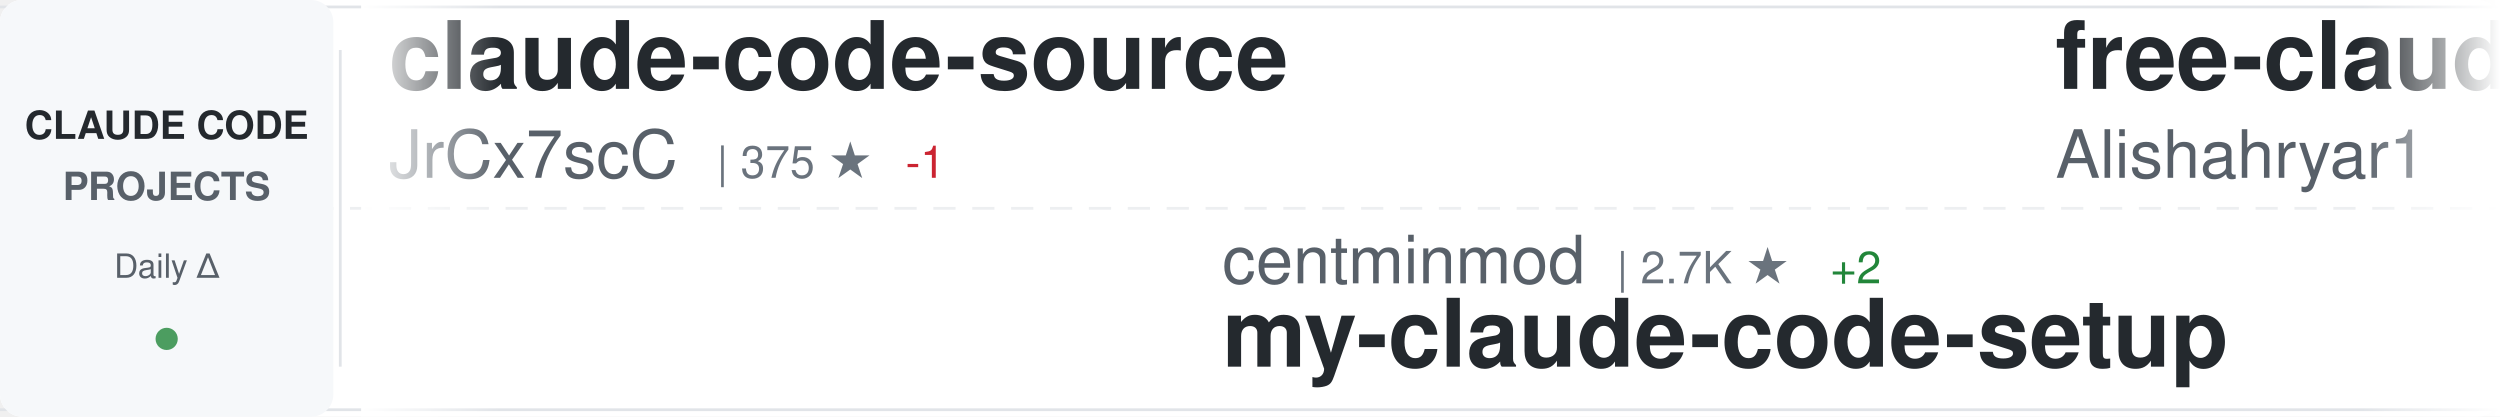
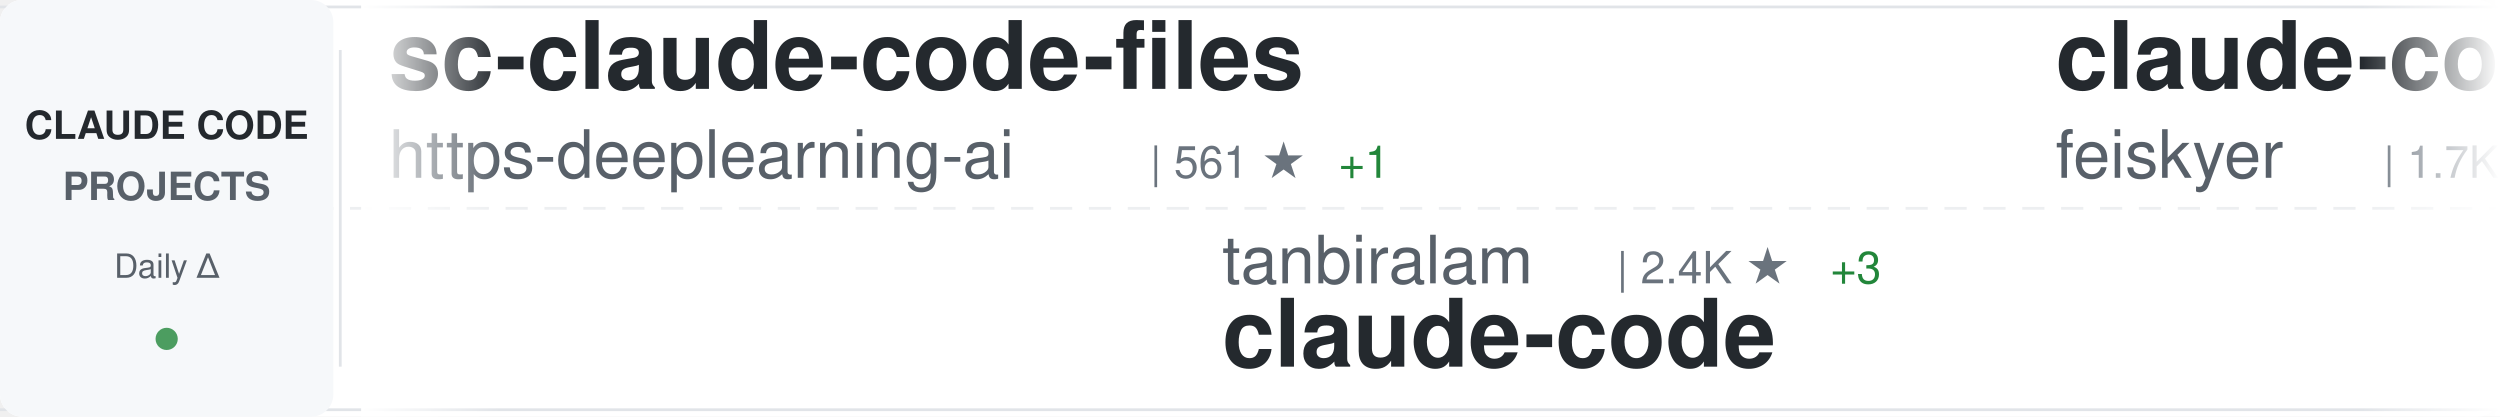
<svg xmlns="http://www.w3.org/2000/svg" width="900" height="150">
  <defs>
    <linearGradient id="awesomeLeftFade" x1="0%" y1="0%" x2="100%" y2="0%">
      <stop offset="0%" style="stop-color:#ffffff;stop-opacity:1" />
      <stop offset="100%" style="stop-color:#ffffff;stop-opacity:0" />
    </linearGradient>
    <linearGradient id="awesomeRightFade" x1="0%" y1="0%" x2="100%" y2="0%">
      <stop offset="0%" style="stop-color:#ffffff;stop-opacity:0" />
      <stop offset="100%" style="stop-color:#ffffff;stop-opacity:1" />
    </linearGradient>
  </defs>
  <rect width="900" height="150" fill="#ffffff" rx="8" />
  <rect x="0" y="2" width="900" height="1" fill="#e1e4e8" />
  <rect x="0" y="147" width="900" height="1" fill="#e1e4e8" />
  <line x1="0" y1="75" x2="900" y2="75" stroke="#e1e4e8" stroke-width="1" stroke-dasharray="8 6" opacity="0.6" />
  <rect x="0" y="0" width="120" height="150" fill="#f6f8fa" rx="8" />
  <text x="60" y="50" font-family="-apple-system, BlinkMacSystemFont, 'Segoe UI', Helvetica, Arial, sans-serif" font-size="14" font-weight="600" fill="#24292e" text-anchor="middle">CLAUDE CODE</text>
  <text x="60" y="72" font-family="-apple-system, BlinkMacSystemFont, 'Segoe UI', Helvetica, Arial, sans-serif" font-size="14" font-weight="600" fill="#586069" text-anchor="middle">PROJECTS</text>
  <text x="60" y="100" font-family="-apple-system, BlinkMacSystemFont, 'Segoe UI', Helvetica, Arial, sans-serif" font-size="12" font-weight="500" fill="#586069" text-anchor="middle">Daily Δ</text>
  <circle cx="60" cy="122" r="4" fill="#22863a" opacity="0.8" />
  <rect x="122" y="18" width="1" height="114" fill="#e1e4e8" />
  <clipPath id="awesomeTickerClip">
    <rect x="130" y="0" width="770" height="150" />
  </clipPath>
  <g clip-path="url(#awesomeTickerClip)">
    <g id="awesomeTickerItems">
      <animateTransform attributeName="transform" attributeType="XML" type="translate" from="0 0" to="-3000 0" dur="54s" repeatCount="indefinite" />
      <g transform="translate(0, 0)">
-         <text x="140" y="32" font-family="-apple-system, BlinkMacSystemFont, 'Segoe UI', Helvetica, Arial, sans-serif" font-size="34" font-weight="600" fill="#24292e">claude-code-source</text>
-         <text x="140" y="64" font-family="-apple-system, BlinkMacSystemFont, 'Segoe UI', Helvetica, Arial, sans-serif" font-size="24" font-weight="400" fill="#586069">JrCx7scC</text>
-         <text x="258" y="64" font-family="-apple-system, BlinkMacSystemFont, 'Segoe UI', Helvetica, Arial, sans-serif" font-size="16" font-weight="500" fill="#6a737d">| 375 ★</text>
-         <text x="326" y="64" font-family="-apple-system, BlinkMacSystemFont, 'Segoe UI', Helvetica, Arial, sans-serif" font-size="16" font-weight="500" fill="#cb2431"> -1</text>
+         <text x="140" y="32" font-family="-apple-system, BlinkMacSystemFont, 'Segoe UI', Helvetica, Arial, sans-serif" font-size="34" font-weight="600" fill="#24292e">sc-claude-code-files</text>
+         <text x="140" y="64" font-family="-apple-system, BlinkMacSystemFont, 'Segoe UI', Helvetica, Arial, sans-serif" font-size="24" font-weight="400" fill="#586069">https-deeplearning-ai</text>
+         <text x="414" y="64" font-family="-apple-system, BlinkMacSystemFont, 'Segoe UI', Helvetica, Arial, sans-serif" font-size="16" font-weight="500" fill="#6a737d">| 561 ★</text>
+         <text x="482" y="64" font-family="-apple-system, BlinkMacSystemFont, 'Segoe UI', Helvetica, Arial, sans-serif" font-size="16" font-weight="500" fill="#22863a"> +1</text>
      </g>
      <g transform="translate(300, 0)">
-         <text x="140" y="102" font-family="-apple-system, BlinkMacSystemFont, 'Segoe UI', Helvetica, Arial, sans-serif" font-size="24" font-weight="400" fill="#586069">centminmod</text>
-         <text x="282" y="102" font-family="-apple-system, BlinkMacSystemFont, 'Segoe UI', Helvetica, Arial, sans-serif" font-size="16" font-weight="500" fill="#6a737d">| 2.7K ★</text>
-         <text x="359" y="102" font-family="-apple-system, BlinkMacSystemFont, 'Segoe UI', Helvetica, Arial, sans-serif" font-size="16" font-weight="500" fill="#22863a"> +2</text>
-         <text x="140" y="132" font-family="-apple-system, BlinkMacSystemFont, 'Segoe UI', Helvetica, Arial, sans-serif" font-size="34" font-weight="600" fill="#24292e">my-claude-code-setup</text>
+         <text x="140" y="102" font-family="-apple-system, BlinkMacSystemFont, 'Segoe UI', Helvetica, Arial, sans-serif" font-size="24" font-weight="400" fill="#586069">tanbiralam</text>
+         <text x="282" y="102" font-family="-apple-system, BlinkMacSystemFont, 'Segoe UI', Helvetica, Arial, sans-serif" font-size="16" font-weight="500" fill="#6a737d">| 2.4K ★</text>
+         <text x="359" y="102" font-family="-apple-system, BlinkMacSystemFont, 'Segoe UI', Helvetica, Arial, sans-serif" font-size="16" font-weight="500" fill="#22863a"> +3</text>
+         <text x="140" y="132" font-family="-apple-system, BlinkMacSystemFont, 'Segoe UI', Helvetica, Arial, sans-serif" font-size="34" font-weight="600" fill="#24292e">claude-code</text>
      </g>
      <g transform="translate(600, 0)">
-         <text x="140" y="32" font-family="-apple-system, BlinkMacSystemFont, 'Segoe UI', Helvetica, Arial, sans-serif" font-size="34" font-weight="600" fill="#24292e">free-claude-code</text>
-         <text x="140" y="64" font-family="-apple-system, BlinkMacSystemFont, 'Segoe UI', Helvetica, Arial, sans-serif" font-size="24" font-weight="400" fill="#586069">Alishahryar1</text>
-         <text x="306" y="64" font-family="-apple-system, BlinkMacSystemFont, 'Segoe UI', Helvetica, Arial, sans-serif" font-size="16" font-weight="500" fill="#6a737d">| 66.0K ★</text>
-         <text x="392" y="64" font-family="-apple-system, BlinkMacSystemFont, 'Segoe UI', Helvetica, Arial, sans-serif" font-size="16" font-weight="500" fill="#22863a"> +91</text>
+         <text x="140" y="32" font-family="-apple-system, BlinkMacSystemFont, 'Segoe UI', Helvetica, Arial, sans-serif" font-size="34" font-weight="600" fill="#24292e">claude-code-settings</text>
+         <text x="140" y="64" font-family="-apple-system, BlinkMacSystemFont, 'Segoe UI', Helvetica, Arial, sans-serif" font-size="24" font-weight="400" fill="#586069">feiskyer</text>
+         <text x="258" y="64" font-family="-apple-system, BlinkMacSystemFont, 'Segoe UI', Helvetica, Arial, sans-serif" font-size="16" font-weight="500" fill="#6a737d">| 1.7K ★</text>
+         <text x="335" y="64" font-family="-apple-system, BlinkMacSystemFont, 'Segoe UI', Helvetica, Arial, sans-serif" font-size="16" font-weight="500" fill="#22863a"> +2</text>
      </g>
      <g transform="translate(900, 0)">
-         <text x="140" y="102" font-family="-apple-system, BlinkMacSystemFont, 'Segoe UI', Helvetica, Arial, sans-serif" font-size="24" font-weight="400" fill="#586069">affaan-m</text>
-         <text x="258" y="102" font-family="-apple-system, BlinkMacSystemFont, 'Segoe UI', Helvetica, Arial, sans-serif" font-size="16" font-weight="500" fill="#6a737d">| 295.7K ★</text>
-         <text x="353" y="102" font-family="-apple-system, BlinkMacSystemFont, 'Segoe UI', Helvetica, Arial, sans-serif" font-size="16" font-weight="500" fill="#22863a"> +373</text>
-         <text x="140" y="132" font-family="-apple-system, BlinkMacSystemFont, 'Segoe UI', Helvetica, Arial, sans-serif" font-size="34" font-weight="600" fill="#24292e">ECC</text>
+         <text x="140" y="102" font-family="-apple-system, BlinkMacSystemFont, 'Segoe UI', Helvetica, Arial, sans-serif" font-size="24" font-weight="400" fill="#586069">anthropics</text>
+         <text x="282" y="102" font-family="-apple-system, BlinkMacSystemFont, 'Segoe UI', Helvetica, Arial, sans-serif" font-size="16" font-weight="500" fill="#6a737d">| 154.4K ★</text>
+         <text x="377" y="102" font-family="-apple-system, BlinkMacSystemFont, 'Segoe UI', Helvetica, Arial, sans-serif" font-size="16" font-weight="500" fill="#22863a"> +80</text>
+         <text x="140" y="132" font-family="-apple-system, BlinkMacSystemFont, 'Segoe UI', Helvetica, Arial, sans-serif" font-size="34" font-weight="600" fill="#24292e">claude-code</text>
      </g>
      <g transform="translate(1200, 0)">
-         <text x="140" y="32" font-family="-apple-system, BlinkMacSystemFont, 'Segoe UI', Helvetica, Arial, sans-serif" font-size="34" font-weight="600" fill="#24292e">claude-code-hub</text>
-         <text x="140" y="64" font-family="-apple-system, BlinkMacSystemFont, 'Segoe UI', Helvetica, Arial, sans-serif" font-size="24" font-weight="400" fill="#586069">ding113</text>
-         <text x="246" y="64" font-family="-apple-system, BlinkMacSystemFont, 'Segoe UI', Helvetica, Arial, sans-serif" font-size="16" font-weight="500" fill="#6a737d">| 3.4K ★</text>
+         <text x="140" y="32" font-family="-apple-system, BlinkMacSystemFont, 'Segoe UI', Helvetica, Arial, sans-serif" font-size="34" font-weight="600" fill="#24292e">awesome-claude-code-tool...</text>
+         <text x="140" y="64" font-family="-apple-system, BlinkMacSystemFont, 'Segoe UI', Helvetica, Arial, sans-serif" font-size="24" font-weight="400" fill="#586069">rohitg00</text>
+         <text x="258" y="64" font-family="-apple-system, BlinkMacSystemFont, 'Segoe UI', Helvetica, Arial, sans-serif" font-size="16" font-weight="500" fill="#6a737d">| 2.8K ★</text>
+         <text x="335" y="64" font-family="-apple-system, BlinkMacSystemFont, 'Segoe UI', Helvetica, Arial, sans-serif" font-size="16" font-weight="500" fill="#22863a"> +1</text>
      </g>
      <g transform="translate(1500, 0)">
-         <text x="140" y="102" font-family="-apple-system, BlinkMacSystemFont, 'Segoe UI', Helvetica, Arial, sans-serif" font-size="24" font-weight="400" fill="#586069">jarmuine</text>
-         <text x="258" y="102" font-family="-apple-system, BlinkMacSystemFont, 'Segoe UI', Helvetica, Arial, sans-serif" font-size="16" font-weight="500" fill="#6a737d">| 2.3K ★</text>
+         <text x="140" y="102" font-family="-apple-system, BlinkMacSystemFont, 'Segoe UI', Helvetica, Arial, sans-serif" font-size="24" font-weight="400" fill="#586069">guanshan</text>
+         <text x="258" y="102" font-family="-apple-system, BlinkMacSystemFont, 'Segoe UI', Helvetica, Arial, sans-serif" font-size="16" font-weight="500" fill="#6a737d">| 61 ★</text>
+         <text x="140" y="132" font-family="-apple-system, BlinkMacSystemFont, 'Segoe UI', Helvetica, Arial, sans-serif" font-size="34" font-weight="600" fill="#24292e">ClaudeCode</text>
+       </g>
+       <g transform="translate(1800, 0)">
+         <text x="140" y="32" font-family="-apple-system, BlinkMacSystemFont, 'Segoe UI', Helvetica, Arial, sans-serif" font-size="34" font-weight="600" fill="#24292e">claude-code</text>
+         <text x="140" y="64" font-family="-apple-system, BlinkMacSystemFont, 'Segoe UI', Helvetica, Arial, sans-serif" font-size="24" font-weight="400" fill="#586069">beilingcc</text>
+         <text x="270" y="64" font-family="-apple-system, BlinkMacSystemFont, 'Segoe UI', Helvetica, Arial, sans-serif" font-size="16" font-weight="500" fill="#6a737d">| 102 ★</text>
+       </g>
+       <g transform="translate(2100, 0)">
+         <text x="140" y="102" font-family="-apple-system, BlinkMacSystemFont, 'Segoe UI', Helvetica, Arial, sans-serif" font-size="24" font-weight="400" fill="#586069">huangjia2019</text>
+         <text x="306" y="102" font-family="-apple-system, BlinkMacSystemFont, 'Segoe UI', Helvetica, Arial, sans-serif" font-size="16" font-weight="500" fill="#6a737d">| 1.1K ★</text>
+         <text x="140" y="132" font-family="-apple-system, BlinkMacSystemFont, 'Segoe UI', Helvetica, Arial, sans-serif" font-size="34" font-weight="600" fill="#24292e">claude-code-engineering</text>
+       </g>
+       <g transform="translate(2400, 0)">
+         <text x="140" y="32" font-family="-apple-system, BlinkMacSystemFont, 'Segoe UI', Helvetica, Arial, sans-serif" font-size="34" font-weight="600" fill="#24292e">claude-code-ultimate-gui...</text>
+         <text x="140" y="64" font-family="-apple-system, BlinkMacSystemFont, 'Segoe UI', Helvetica, Arial, sans-serif" font-size="24" font-weight="400" fill="#586069">FlorianBruniaux</text>
+         <text x="342" y="64" font-family="-apple-system, BlinkMacSystemFont, 'Segoe UI', Helvetica, Arial, sans-serif" font-size="16" font-weight="500" fill="#6a737d">| 6.3K ★</text>
+         <text x="419" y="64" font-family="-apple-system, BlinkMacSystemFont, 'Segoe UI', Helvetica, Arial, sans-serif" font-size="16" font-weight="500" fill="#22863a"> +8</text>
+       </g>
+       <g transform="translate(2700, 0)">
+         <text x="140" y="102" font-family="-apple-system, BlinkMacSystemFont, 'Segoe UI', Helvetica, Arial, sans-serif" font-size="24" font-weight="400" fill="#586069">disler</text>
+         <text x="234" y="102" font-family="-apple-system, BlinkMacSystemFont, 'Segoe UI', Helvetica, Arial, sans-serif" font-size="16" font-weight="500" fill="#6a737d">| 4.0K ★</text>
+         <text x="311" y="102" font-family="-apple-system, BlinkMacSystemFont, 'Segoe UI', Helvetica, Arial, sans-serif" font-size="16" font-weight="500" fill="#22863a"> +1</text>
+         <text x="140" y="132" font-family="-apple-system, BlinkMacSystemFont, 'Segoe UI', Helvetica, Arial, sans-serif" font-size="34" font-weight="600" fill="#24292e">claude-code-hooks-master...</text>
+       </g>
+       <g transform="translate(3000, 0)">
+         <text x="140" y="32" font-family="-apple-system, BlinkMacSystemFont, 'Segoe UI', Helvetica, Arial, sans-serif" font-size="34" font-weight="600" fill="#24292e">sc-claude-code-files</text>
+         <text x="140" y="64" font-family="-apple-system, BlinkMacSystemFont, 'Segoe UI', Helvetica, Arial, sans-serif" font-size="24" font-weight="400" fill="#586069">https-deeplearning-ai</text>
+         <text x="414" y="64" font-family="-apple-system, BlinkMacSystemFont, 'Segoe UI', Helvetica, Arial, sans-serif" font-size="16" font-weight="500" fill="#6a737d">| 561 ★</text>
+         <text x="482" y="64" font-family="-apple-system, BlinkMacSystemFont, 'Segoe UI', Helvetica, Arial, sans-serif" font-size="16" font-weight="500" fill="#22863a"> +1</text>
+       </g>
+       <g transform="translate(3300, 0)">
+         <text x="140" y="102" font-family="-apple-system, BlinkMacSystemFont, 'Segoe UI', Helvetica, Arial, sans-serif" font-size="24" font-weight="400" fill="#586069">tanbiralam</text>
+         <text x="282" y="102" font-family="-apple-system, BlinkMacSystemFont, 'Segoe UI', Helvetica, Arial, sans-serif" font-size="16" font-weight="500" fill="#6a737d">| 2.4K ★</text>
+         <text x="359" y="102" font-family="-apple-system, BlinkMacSystemFont, 'Segoe UI', Helvetica, Arial, sans-serif" font-size="16" font-weight="500" fill="#22863a"> +3</text>
        <text x="140" y="132" font-family="-apple-system, BlinkMacSystemFont, 'Segoe UI', Helvetica, Arial, sans-serif" font-size="34" font-weight="600" fill="#24292e">claude-code</text>
      </g>
-       <g transform="translate(1800, 0)">
-         <text x="140" y="32" font-family="-apple-system, BlinkMacSystemFont, 'Segoe UI', Helvetica, Arial, sans-serif" font-size="34" font-weight="600" fill="#24292e">claude-code-rust</text>
-         <text x="140" y="64" font-family="-apple-system, BlinkMacSystemFont, 'Segoe UI', Helvetica, Arial, sans-serif" font-size="24" font-weight="400" fill="#586069">lorryjovens-hub</text>
-         <text x="342" y="64" font-family="-apple-system, BlinkMacSystemFont, 'Segoe UI', Helvetica, Arial, sans-serif" font-size="16" font-weight="500" fill="#6a737d">| 1.7K ★</text>
-       </g>
-       <g transform="translate(2100, 0)">
-         <text x="140" y="102" font-family="-apple-system, BlinkMacSystemFont, 'Segoe UI', Helvetica, Arial, sans-serif" font-size="24" font-weight="400" fill="#586069">lowcortisolprogrammer</text>
-         <text x="414" y="102" font-family="-apple-system, BlinkMacSystemFont, 'Segoe UI', Helvetica, Arial, sans-serif" font-size="16" font-weight="500" fill="#6a737d">| 170 ★</text>
-         <text x="140" y="132" font-family="-apple-system, BlinkMacSystemFont, 'Segoe UI', Helvetica, Arial, sans-serif" font-size="34" font-weight="600" fill="#24292e">claude-code</text>
-       </g>
-       <g transform="translate(2400, 0)">
-         <text x="140" y="32" font-family="-apple-system, BlinkMacSystemFont, 'Segoe UI', Helvetica, Arial, sans-serif" font-size="34" font-weight="600" fill="#24292e">awesome-claude-code-plug...</text>
-         <text x="140" y="64" font-family="-apple-system, BlinkMacSystemFont, 'Segoe UI', Helvetica, Arial, sans-serif" font-size="24" font-weight="400" fill="#586069">ccplugins</text>
-         <text x="270" y="64" font-family="-apple-system, BlinkMacSystemFont, 'Segoe UI', Helvetica, Arial, sans-serif" font-size="16" font-weight="500" fill="#6a737d">| 993 ★</text>
-       </g>
-       <g transform="translate(2700, 0)">
-         <text x="140" y="102" font-family="-apple-system, BlinkMacSystemFont, 'Segoe UI', Helvetica, Arial, sans-serif" font-size="24" font-weight="400" fill="#586069">wanshuiyin</text>
-         <text x="282" y="102" font-family="-apple-system, BlinkMacSystemFont, 'Segoe UI', Helvetica, Arial, sans-serif" font-size="16" font-weight="500" fill="#6a737d">| 18.5K ★</text>
-         <text x="368" y="102" font-family="-apple-system, BlinkMacSystemFont, 'Segoe UI', Helvetica, Arial, sans-serif" font-size="16" font-weight="500" fill="#22863a"> +13</text>
-         <text x="140" y="132" font-family="-apple-system, BlinkMacSystemFont, 'Segoe UI', Helvetica, Arial, sans-serif" font-size="34" font-weight="600" fill="#24292e">Auto-claude-code-researc...</text>
-       </g>
-       <g transform="translate(3000, 0)">
-         <text x="140" y="32" font-family="-apple-system, BlinkMacSystemFont, 'Segoe UI', Helvetica, Arial, sans-serif" font-size="34" font-weight="600" fill="#24292e">claude-code-source</text>
-         <text x="140" y="64" font-family="-apple-system, BlinkMacSystemFont, 'Segoe UI', Helvetica, Arial, sans-serif" font-size="24" font-weight="400" fill="#586069">JrCx7scC</text>
-         <text x="258" y="64" font-family="-apple-system, BlinkMacSystemFont, 'Segoe UI', Helvetica, Arial, sans-serif" font-size="16" font-weight="500" fill="#6a737d">| 375 ★</text>
-         <text x="326" y="64" font-family="-apple-system, BlinkMacSystemFont, 'Segoe UI', Helvetica, Arial, sans-serif" font-size="16" font-weight="500" fill="#cb2431"> -1</text>
-       </g>
-       <g transform="translate(3300, 0)">
-         <text x="140" y="102" font-family="-apple-system, BlinkMacSystemFont, 'Segoe UI', Helvetica, Arial, sans-serif" font-size="24" font-weight="400" fill="#586069">centminmod</text>
-         <text x="282" y="102" font-family="-apple-system, BlinkMacSystemFont, 'Segoe UI', Helvetica, Arial, sans-serif" font-size="16" font-weight="500" fill="#6a737d">| 2.7K ★</text>
-         <text x="359" y="102" font-family="-apple-system, BlinkMacSystemFont, 'Segoe UI', Helvetica, Arial, sans-serif" font-size="16" font-weight="500" fill="#22863a"> +2</text>
-         <text x="140" y="132" font-family="-apple-system, BlinkMacSystemFont, 'Segoe UI', Helvetica, Arial, sans-serif" font-size="34" font-weight="600" fill="#24292e">my-claude-code-setup</text>
-       </g>
      <g transform="translate(3600, 0)">
-         <text x="140" y="32" font-family="-apple-system, BlinkMacSystemFont, 'Segoe UI', Helvetica, Arial, sans-serif" font-size="34" font-weight="600" fill="#24292e">free-claude-code</text>
-         <text x="140" y="64" font-family="-apple-system, BlinkMacSystemFont, 'Segoe UI', Helvetica, Arial, sans-serif" font-size="24" font-weight="400" fill="#586069">Alishahryar1</text>
-         <text x="306" y="64" font-family="-apple-system, BlinkMacSystemFont, 'Segoe UI', Helvetica, Arial, sans-serif" font-size="16" font-weight="500" fill="#6a737d">| 66.0K ★</text>
-         <text x="392" y="64" font-family="-apple-system, BlinkMacSystemFont, 'Segoe UI', Helvetica, Arial, sans-serif" font-size="16" font-weight="500" fill="#22863a"> +91</text>
+         <text x="140" y="32" font-family="-apple-system, BlinkMacSystemFont, 'Segoe UI', Helvetica, Arial, sans-serif" font-size="34" font-weight="600" fill="#24292e">claude-code-settings</text>
+         <text x="140" y="64" font-family="-apple-system, BlinkMacSystemFont, 'Segoe UI', Helvetica, Arial, sans-serif" font-size="24" font-weight="400" fill="#586069">feiskyer</text>
+         <text x="258" y="64" font-family="-apple-system, BlinkMacSystemFont, 'Segoe UI', Helvetica, Arial, sans-serif" font-size="16" font-weight="500" fill="#6a737d">| 1.7K ★</text>
+         <text x="335" y="64" font-family="-apple-system, BlinkMacSystemFont, 'Segoe UI', Helvetica, Arial, sans-serif" font-size="16" font-weight="500" fill="#22863a"> +2</text>
      </g>
      <g transform="translate(3900, 0)">
-         <text x="140" y="102" font-family="-apple-system, BlinkMacSystemFont, 'Segoe UI', Helvetica, Arial, sans-serif" font-size="24" font-weight="400" fill="#586069">affaan-m</text>
-         <text x="258" y="102" font-family="-apple-system, BlinkMacSystemFont, 'Segoe UI', Helvetica, Arial, sans-serif" font-size="16" font-weight="500" fill="#6a737d">| 295.7K ★</text>
-         <text x="353" y="102" font-family="-apple-system, BlinkMacSystemFont, 'Segoe UI', Helvetica, Arial, sans-serif" font-size="16" font-weight="500" fill="#22863a"> +373</text>
-         <text x="140" y="132" font-family="-apple-system, BlinkMacSystemFont, 'Segoe UI', Helvetica, Arial, sans-serif" font-size="34" font-weight="600" fill="#24292e">ECC</text>
+         <text x="140" y="102" font-family="-apple-system, BlinkMacSystemFont, 'Segoe UI', Helvetica, Arial, sans-serif" font-size="24" font-weight="400" fill="#586069">anthropics</text>
+         <text x="282" y="102" font-family="-apple-system, BlinkMacSystemFont, 'Segoe UI', Helvetica, Arial, sans-serif" font-size="16" font-weight="500" fill="#6a737d">| 154.4K ★</text>
+         <text x="377" y="102" font-family="-apple-system, BlinkMacSystemFont, 'Segoe UI', Helvetica, Arial, sans-serif" font-size="16" font-weight="500" fill="#22863a"> +80</text>
+         <text x="140" y="132" font-family="-apple-system, BlinkMacSystemFont, 'Segoe UI', Helvetica, Arial, sans-serif" font-size="34" font-weight="600" fill="#24292e">claude-code</text>
      </g>
    </g>
  </g>
  <rect x="130" y="0" width="50" height="150" fill="url(#awesomeLeftFade)" />
  <rect x="850" y="0" width="50" height="150" fill="url(#awesomeRightFade)" />
</svg>
